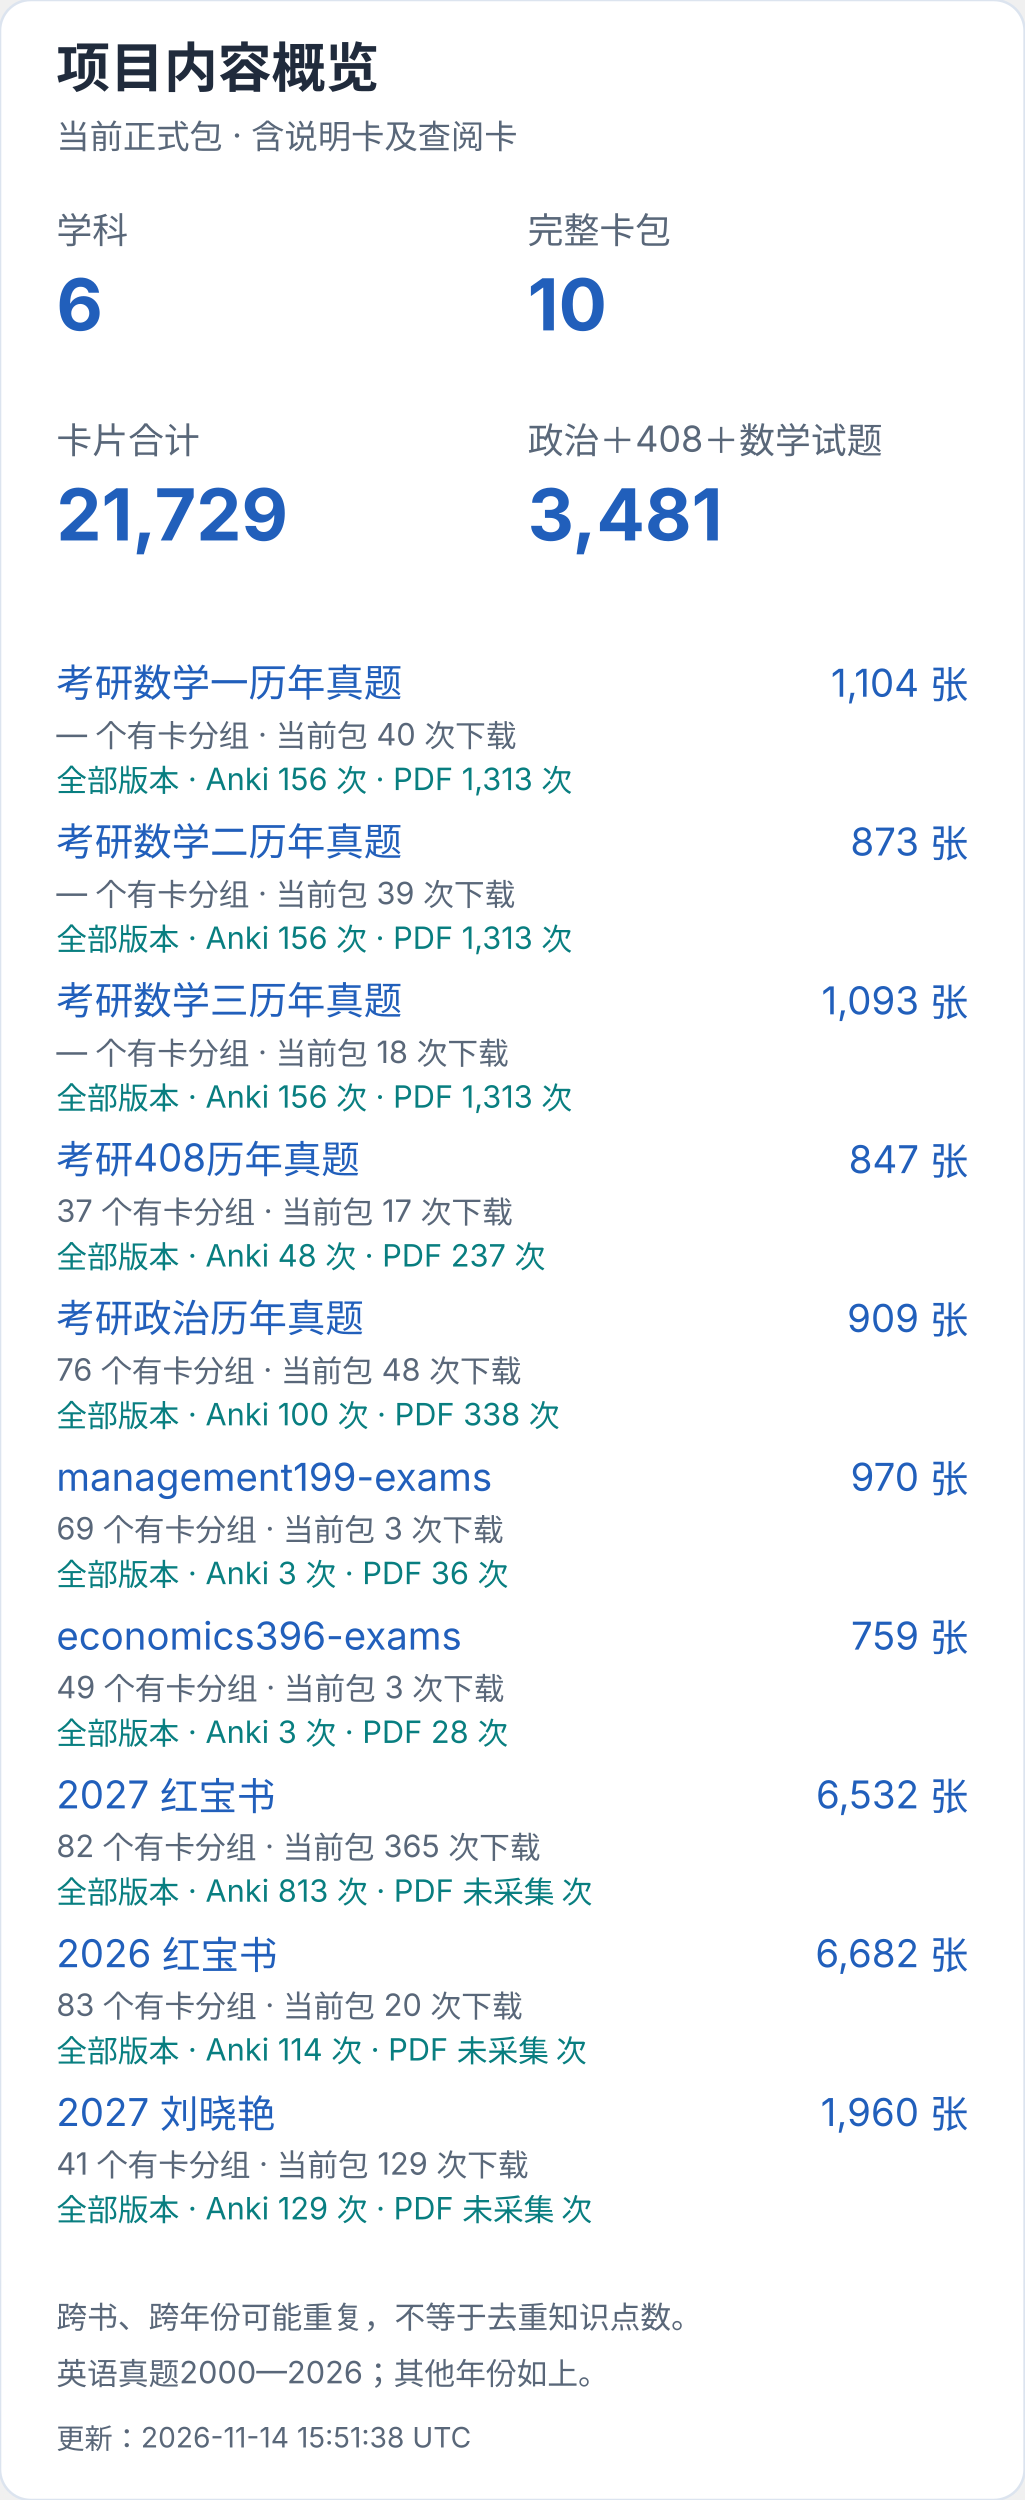
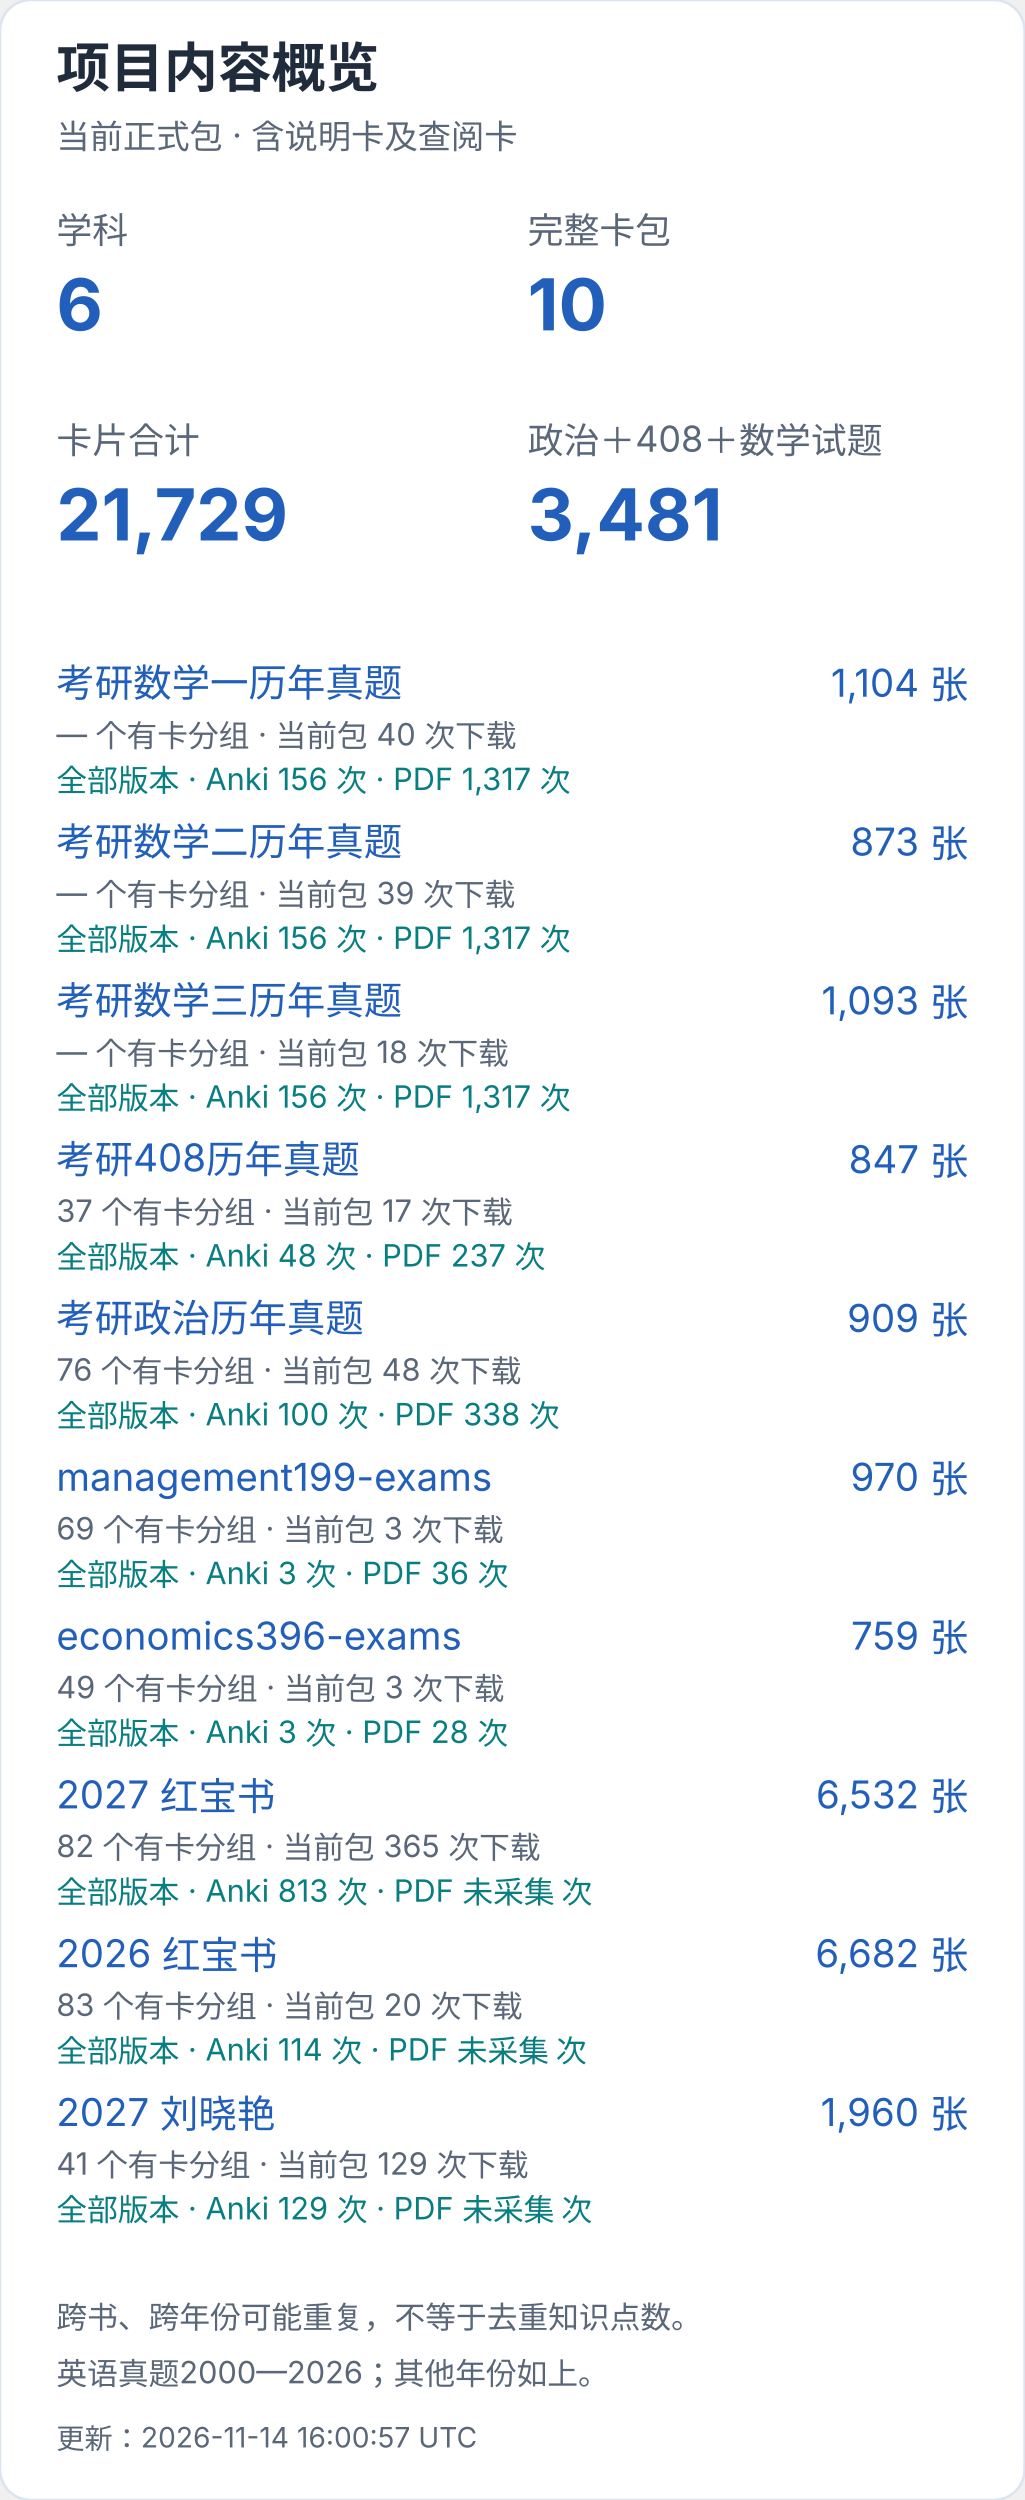
<svg xmlns="http://www.w3.org/2000/svg" width="400" height="976" viewBox="0 0 400 976" role="img" aria-label="项目内容概览（手机）">
  <style>text{font-family:-apple-system,BlinkMacSystemFont,"Segoe UI","PingFang SC","Microsoft YaHei",sans-serif;font-variant-numeric:tabular-nums}</style>
  <rect width="400" height="976" rx="12" fill="white" stroke="#dce4ef" />
  <text x="22" y="34" font-size="21" fill="#202b3c" font-weight="650" text-anchor="start">项目内容概览</text>
  <text x="22" y="58" font-size="13" fill="#596779" font-weight="400" text-anchor="start">当前正式包 · 含说明卡及查阅卡</text>
  <text x="22" y="95" font-size="14" fill="#596779" font-weight="400" text-anchor="start">学科</text>
  <text x="22" y="129" font-size="28" fill="#215fbb" font-weight="650" text-anchor="start">6</text>
  <text x="206" y="95" font-size="14" fill="#596779" font-weight="400" text-anchor="start">完整卡包</text>
  <text x="206" y="129" font-size="28" fill="#215fbb" font-weight="650" text-anchor="start">10</text>
  <text x="22" y="177" font-size="14" fill="#596779" font-weight="400" text-anchor="start">卡片合计</text>
  <text x="22" y="211" font-size="28" fill="#215fbb" font-weight="650" text-anchor="start">21,729</text>
  <text x="206" y="177" font-size="14" fill="#596779" font-weight="400" text-anchor="start">政治＋408＋数学试题</text>
  <text x="206" y="211" font-size="28" fill="#215fbb" font-weight="650" text-anchor="start">3,481</text>
  <a href="https://github.com/CHNragdoll/anki-pipeline/releases/tag/math-exams">
    <text x="22" y="272" font-size="15" fill="#215fbb" font-weight="400" text-anchor="start">考研数学一历年真题</text>
  </a>
  <text x="378" y="272" font-size="15" fill="#215fbb" font-weight="400" text-anchor="end">1,104 张</text>
  <text x="22" y="291" font-size="12" fill="#596779" font-weight="400" text-anchor="start">— 个有卡分组 · 当前包 40 次下载</text>
-   <text x="22" y="309" font-size="12" fill="#087e80" font-weight="400" text-anchor="start">全部版本 · Anki 156 次 · PDF 1,313 次</text>
+   <text x="22" y="309" font-size="12" fill="#087e80" font-weight="400" text-anchor="start">全部版本 · Anki 156 次 · PDF 1,317 次</text>
  <a href="https://github.com/CHNragdoll/anki-pipeline/releases/tag/math-exams">
    <text x="22" y="334" font-size="15" fill="#215fbb" font-weight="400" text-anchor="start">考研数学二历年真题</text>
  </a>
  <text x="378" y="334" font-size="15" fill="#215fbb" font-weight="400" text-anchor="end">873 张</text>
  <text x="22" y="353" font-size="12" fill="#596779" font-weight="400" text-anchor="start">— 个有卡分组 · 当前包 39 次下载</text>
-   <text x="22" y="371" font-size="12" fill="#087e80" font-weight="400" text-anchor="start">全部版本 · Anki 156 次 · PDF 1,313 次</text>
+   <text x="22" y="371" font-size="12" fill="#087e80" font-weight="400" text-anchor="start">全部版本 · Anki 156 次 · PDF 1,317 次</text>
  <a href="https://github.com/CHNragdoll/anki-pipeline/releases/tag/math-exams">
    <text x="22" y="396" font-size="15" fill="#215fbb" font-weight="400" text-anchor="start">考研数学三历年真题</text>
  </a>
  <text x="378" y="396" font-size="15" fill="#215fbb" font-weight="400" text-anchor="end">1,093 张</text>
  <text x="22" y="415" font-size="12" fill="#596779" font-weight="400" text-anchor="start">— 个有卡分组 · 当前包 18 次下载</text>
-   <text x="22" y="433" font-size="12" fill="#087e80" font-weight="400" text-anchor="start">全部版本 · Anki 156 次 · PDF 1,313 次</text>
+   <text x="22" y="433" font-size="12" fill="#087e80" font-weight="400" text-anchor="start">全部版本 · Anki 156 次 · PDF 1,317 次</text>
  <a href="https://github.com/CHNragdoll/anki-pipeline/releases/tag/cs408-exams">
    <text x="22" y="458" font-size="15" fill="#215fbb" font-weight="400" text-anchor="start">考研408历年真题</text>
  </a>
  <text x="378" y="458" font-size="15" fill="#215fbb" font-weight="400" text-anchor="end">847 张</text>
  <text x="22" y="477" font-size="12" fill="#596779" font-weight="400" text-anchor="start">37 个有卡分组 · 当前包 17 次下载</text>
  <text x="22" y="495" font-size="12" fill="#087e80" font-weight="400" text-anchor="start">全部版本 · Anki 48 次 · PDF 237 次</text>
  <a href="https://github.com/CHNragdoll/anki-pipeline/releases/tag/politics-exams">
    <text x="22" y="520" font-size="15" fill="#215fbb" font-weight="400" text-anchor="start">考研政治历年真题</text>
  </a>
  <text x="378" y="520" font-size="15" fill="#215fbb" font-weight="400" text-anchor="end">909 张</text>
  <text x="22" y="539" font-size="12" fill="#596779" font-weight="400" text-anchor="start">76 个有卡分组 · 当前包 48 次下载</text>
  <text x="22" y="557" font-size="12" fill="#087e80" font-weight="400" text-anchor="start">全部版本 · Anki 100 次 · PDF 338 次</text>
  <a href="https://github.com/CHNragdoll/anki-pipeline/releases/tag/management199-exams">
    <text x="22" y="582" font-size="15" fill="#215fbb" font-weight="400" text-anchor="start">management199-exams</text>
  </a>
  <text x="378" y="582" font-size="15" fill="#215fbb" font-weight="400" text-anchor="end">970 张</text>
  <text x="22" y="601" font-size="12" fill="#596779" font-weight="400" text-anchor="start">69 个有卡分组 · 当前包 3 次下载</text>
  <text x="22" y="619" font-size="12" fill="#087e80" font-weight="400" text-anchor="start">全部版本 · Anki 3 次 · PDF 36 次</text>
  <a href="https://github.com/CHNragdoll/anki-pipeline/releases/tag/economics396-exams">
    <text x="22" y="644" font-size="15" fill="#215fbb" font-weight="400" text-anchor="start">economics396-exams</text>
  </a>
  <text x="378" y="644" font-size="15" fill="#215fbb" font-weight="400" text-anchor="end">759 张</text>
  <text x="22" y="663" font-size="12" fill="#596779" font-weight="400" text-anchor="start">49 个有卡分组 · 当前包 3 次下载</text>
  <text x="22" y="681" font-size="12" fill="#087e80" font-weight="400" text-anchor="start">全部版本 · Anki 3 次 · PDF 28 次</text>
  <a href="https://github.com/CHNragdoll/anki-pipeline/releases/tag/redbook-2027.10.06">
    <text x="22" y="706" font-size="15" fill="#215fbb" font-weight="400" text-anchor="start">2027 红宝书</text>
  </a>
  <text x="378" y="706" font-size="15" fill="#215fbb" font-weight="400" text-anchor="end">6,532 张</text>
  <text x="22" y="725" font-size="12" fill="#596779" font-weight="400" text-anchor="start">82 个有卡分组 · 当前包 365 次下载</text>
  <text x="22" y="743" font-size="12" fill="#087e80" font-weight="400" text-anchor="start">全部版本 · Anki 813 次 · PDF 未采集 次</text>
  <a href="https://github.com/CHNragdoll/anki-pipeline/releases/tag/redbook-2026.10.06">
    <text x="22" y="768" font-size="15" fill="#215fbb" font-weight="400" text-anchor="start">2026 红宝书</text>
  </a>
  <text x="378" y="768" font-size="15" fill="#215fbb" font-weight="400" text-anchor="end">6,682 张</text>
  <text x="22" y="787" font-size="12" fill="#596779" font-weight="400" text-anchor="start">83 个有卡分组 · 当前包 20 次下载</text>
  <text x="22" y="805" font-size="12" fill="#087e80" font-weight="400" text-anchor="start">全部版本 · Anki 114 次 · PDF 未采集 次</text>
  <a href="https://github.com/CHNragdoll/anki-pipeline/releases/tag/v3.0.1">
    <text x="22" y="830" font-size="15" fill="#215fbb" font-weight="400" text-anchor="start">2027 刘晓艳</text>
  </a>
  <text x="378" y="830" font-size="15" fill="#215fbb" font-weight="400" text-anchor="end">1,960 张</text>
  <text x="22" y="849" font-size="12" fill="#596779" font-weight="400" text-anchor="start">41 个有卡分组 · 当前包 129 次下载</text>
  <text x="22" y="867" font-size="12" fill="#087e80" font-weight="400" text-anchor="start">全部版本 · Anki 129 次 · PDF 未采集 次</text>
  <text x="22" y="909" font-size="12" fill="#596779" font-weight="400" text-anchor="start">跨书、跨年份可能重复，不等于去重知识点数。</text>
  <text x="22" y="931" font-size="12" fill="#596779" font-weight="400" text-anchor="start">英语真题2000—2026；其他年份如上。</text>
-   <text x="22" y="956" font-size="11" fill="#596779" font-weight="400" text-anchor="start">更新：2026-11-14 15:51:38 UTC</text>
+   <text x="22" y="956" font-size="11" fill="#596779" font-weight="400" text-anchor="start">更新：2026-11-14 16:00:57 UTC</text>
</svg>
